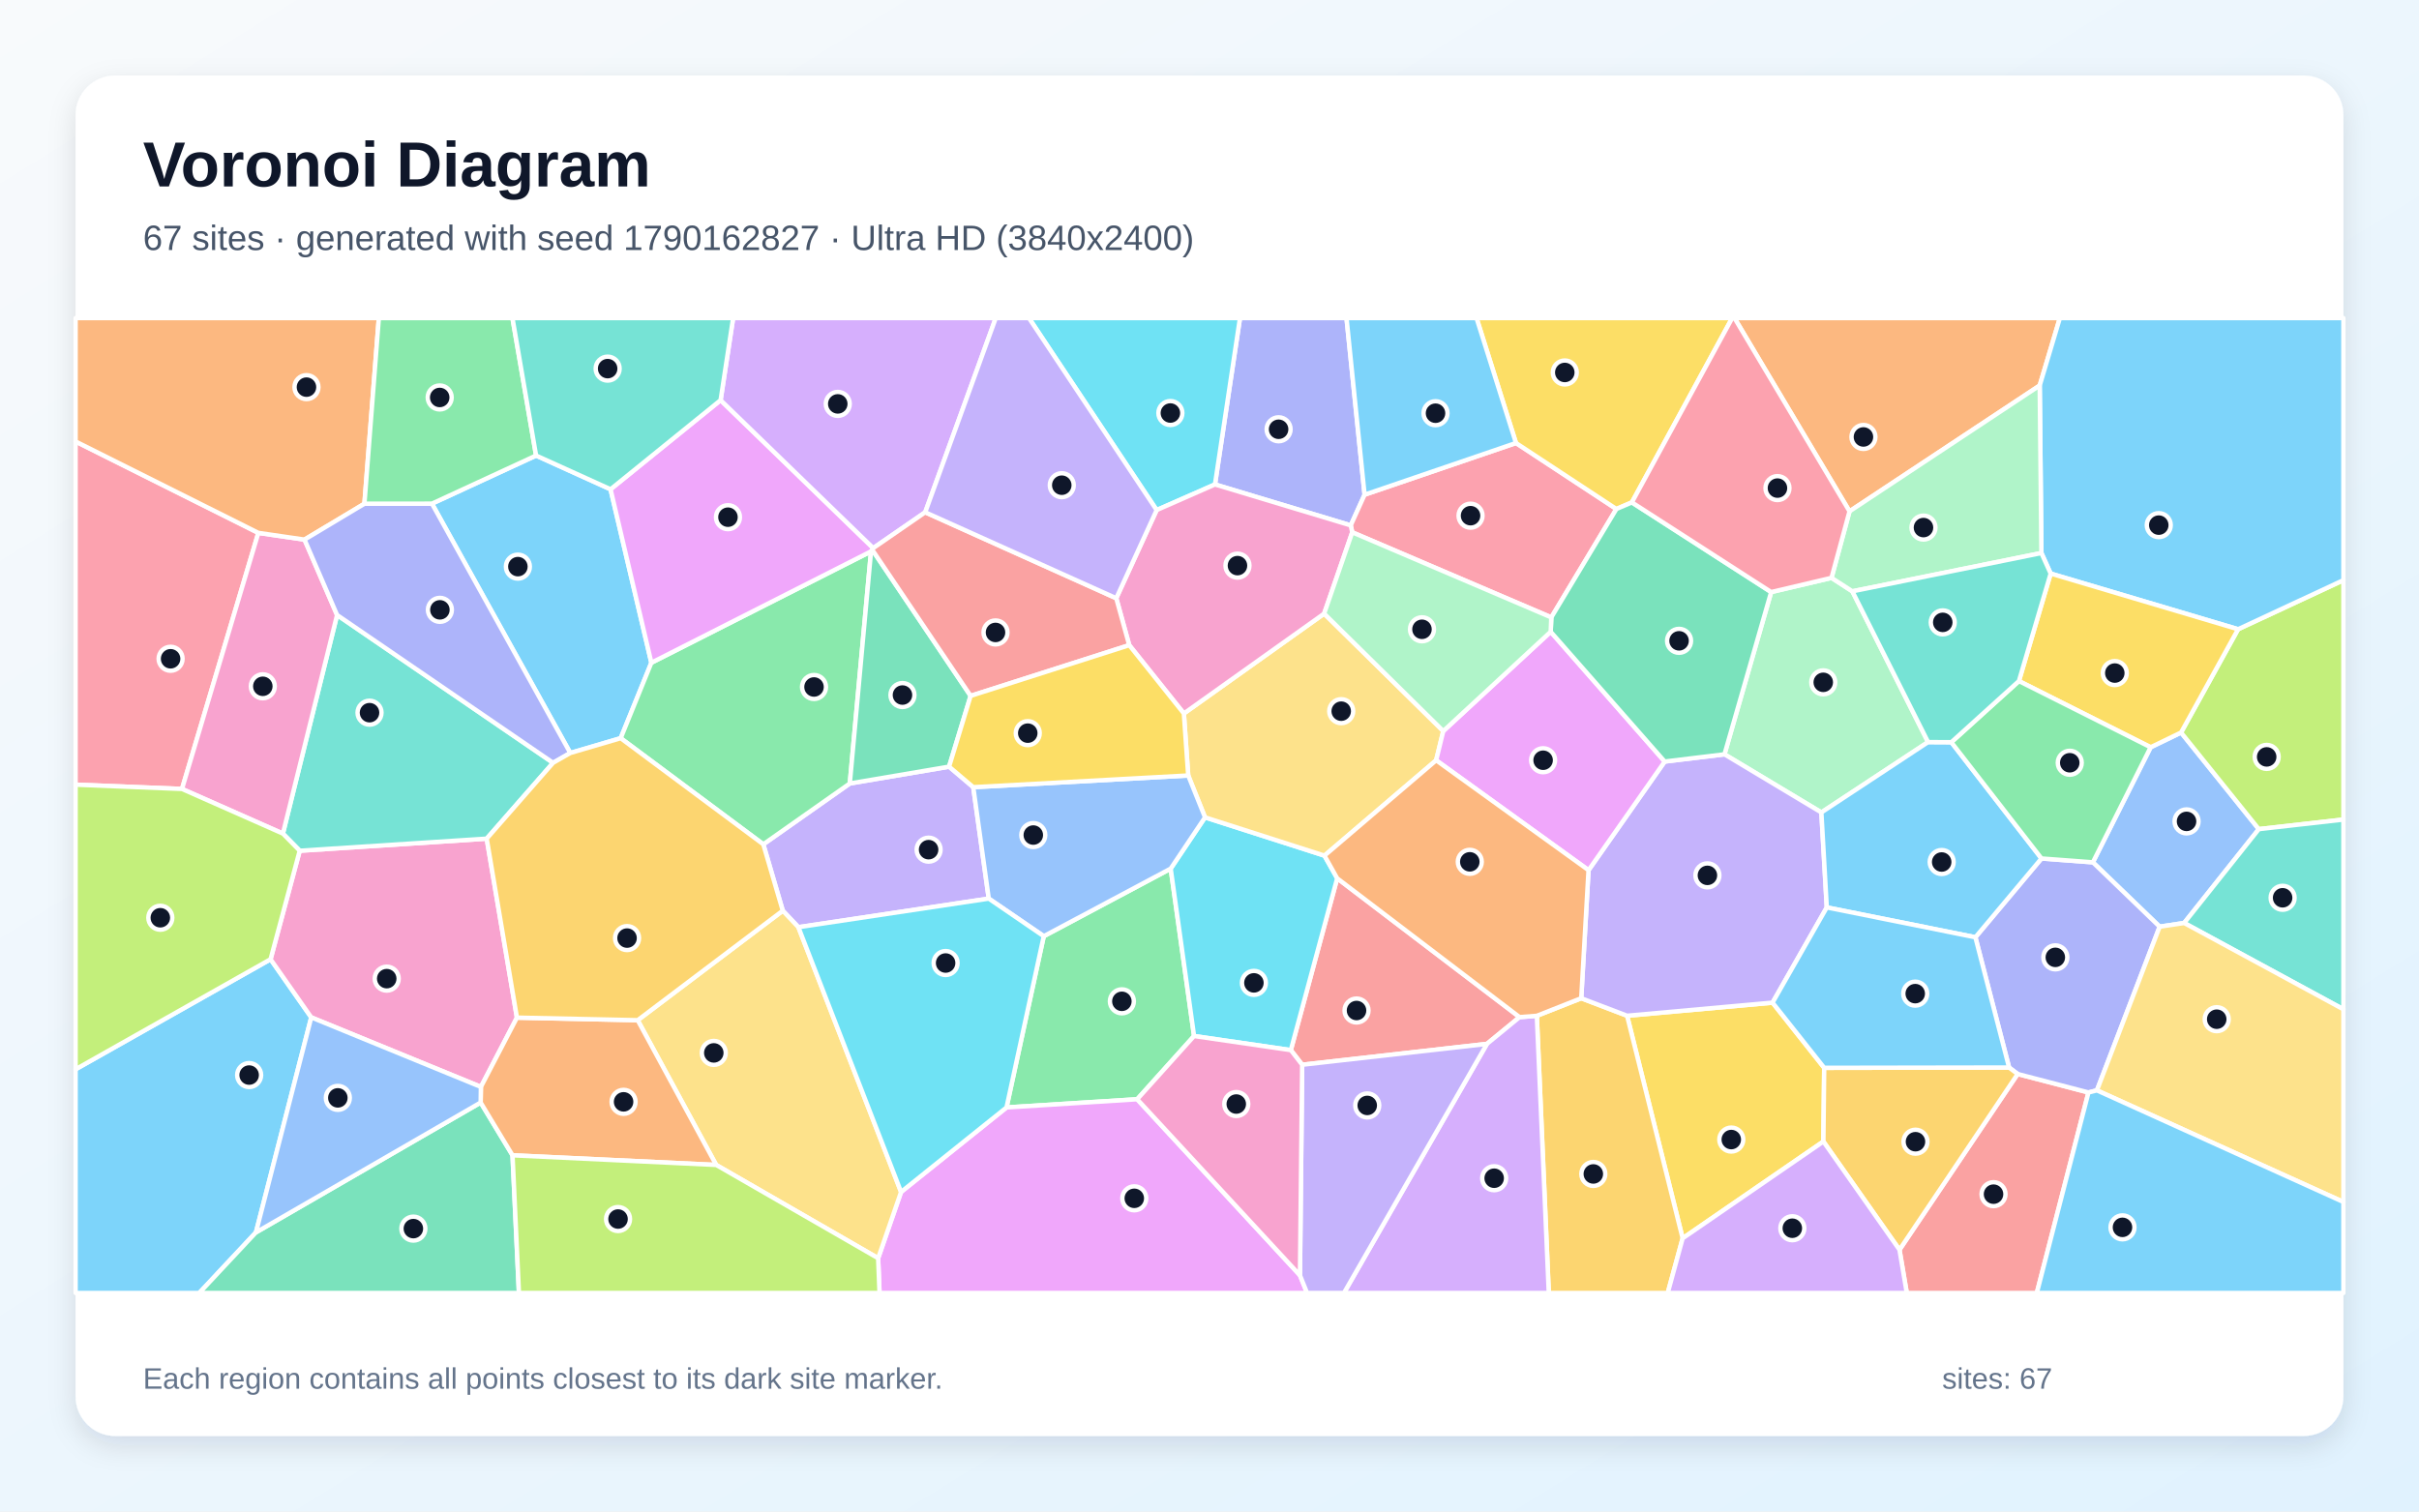
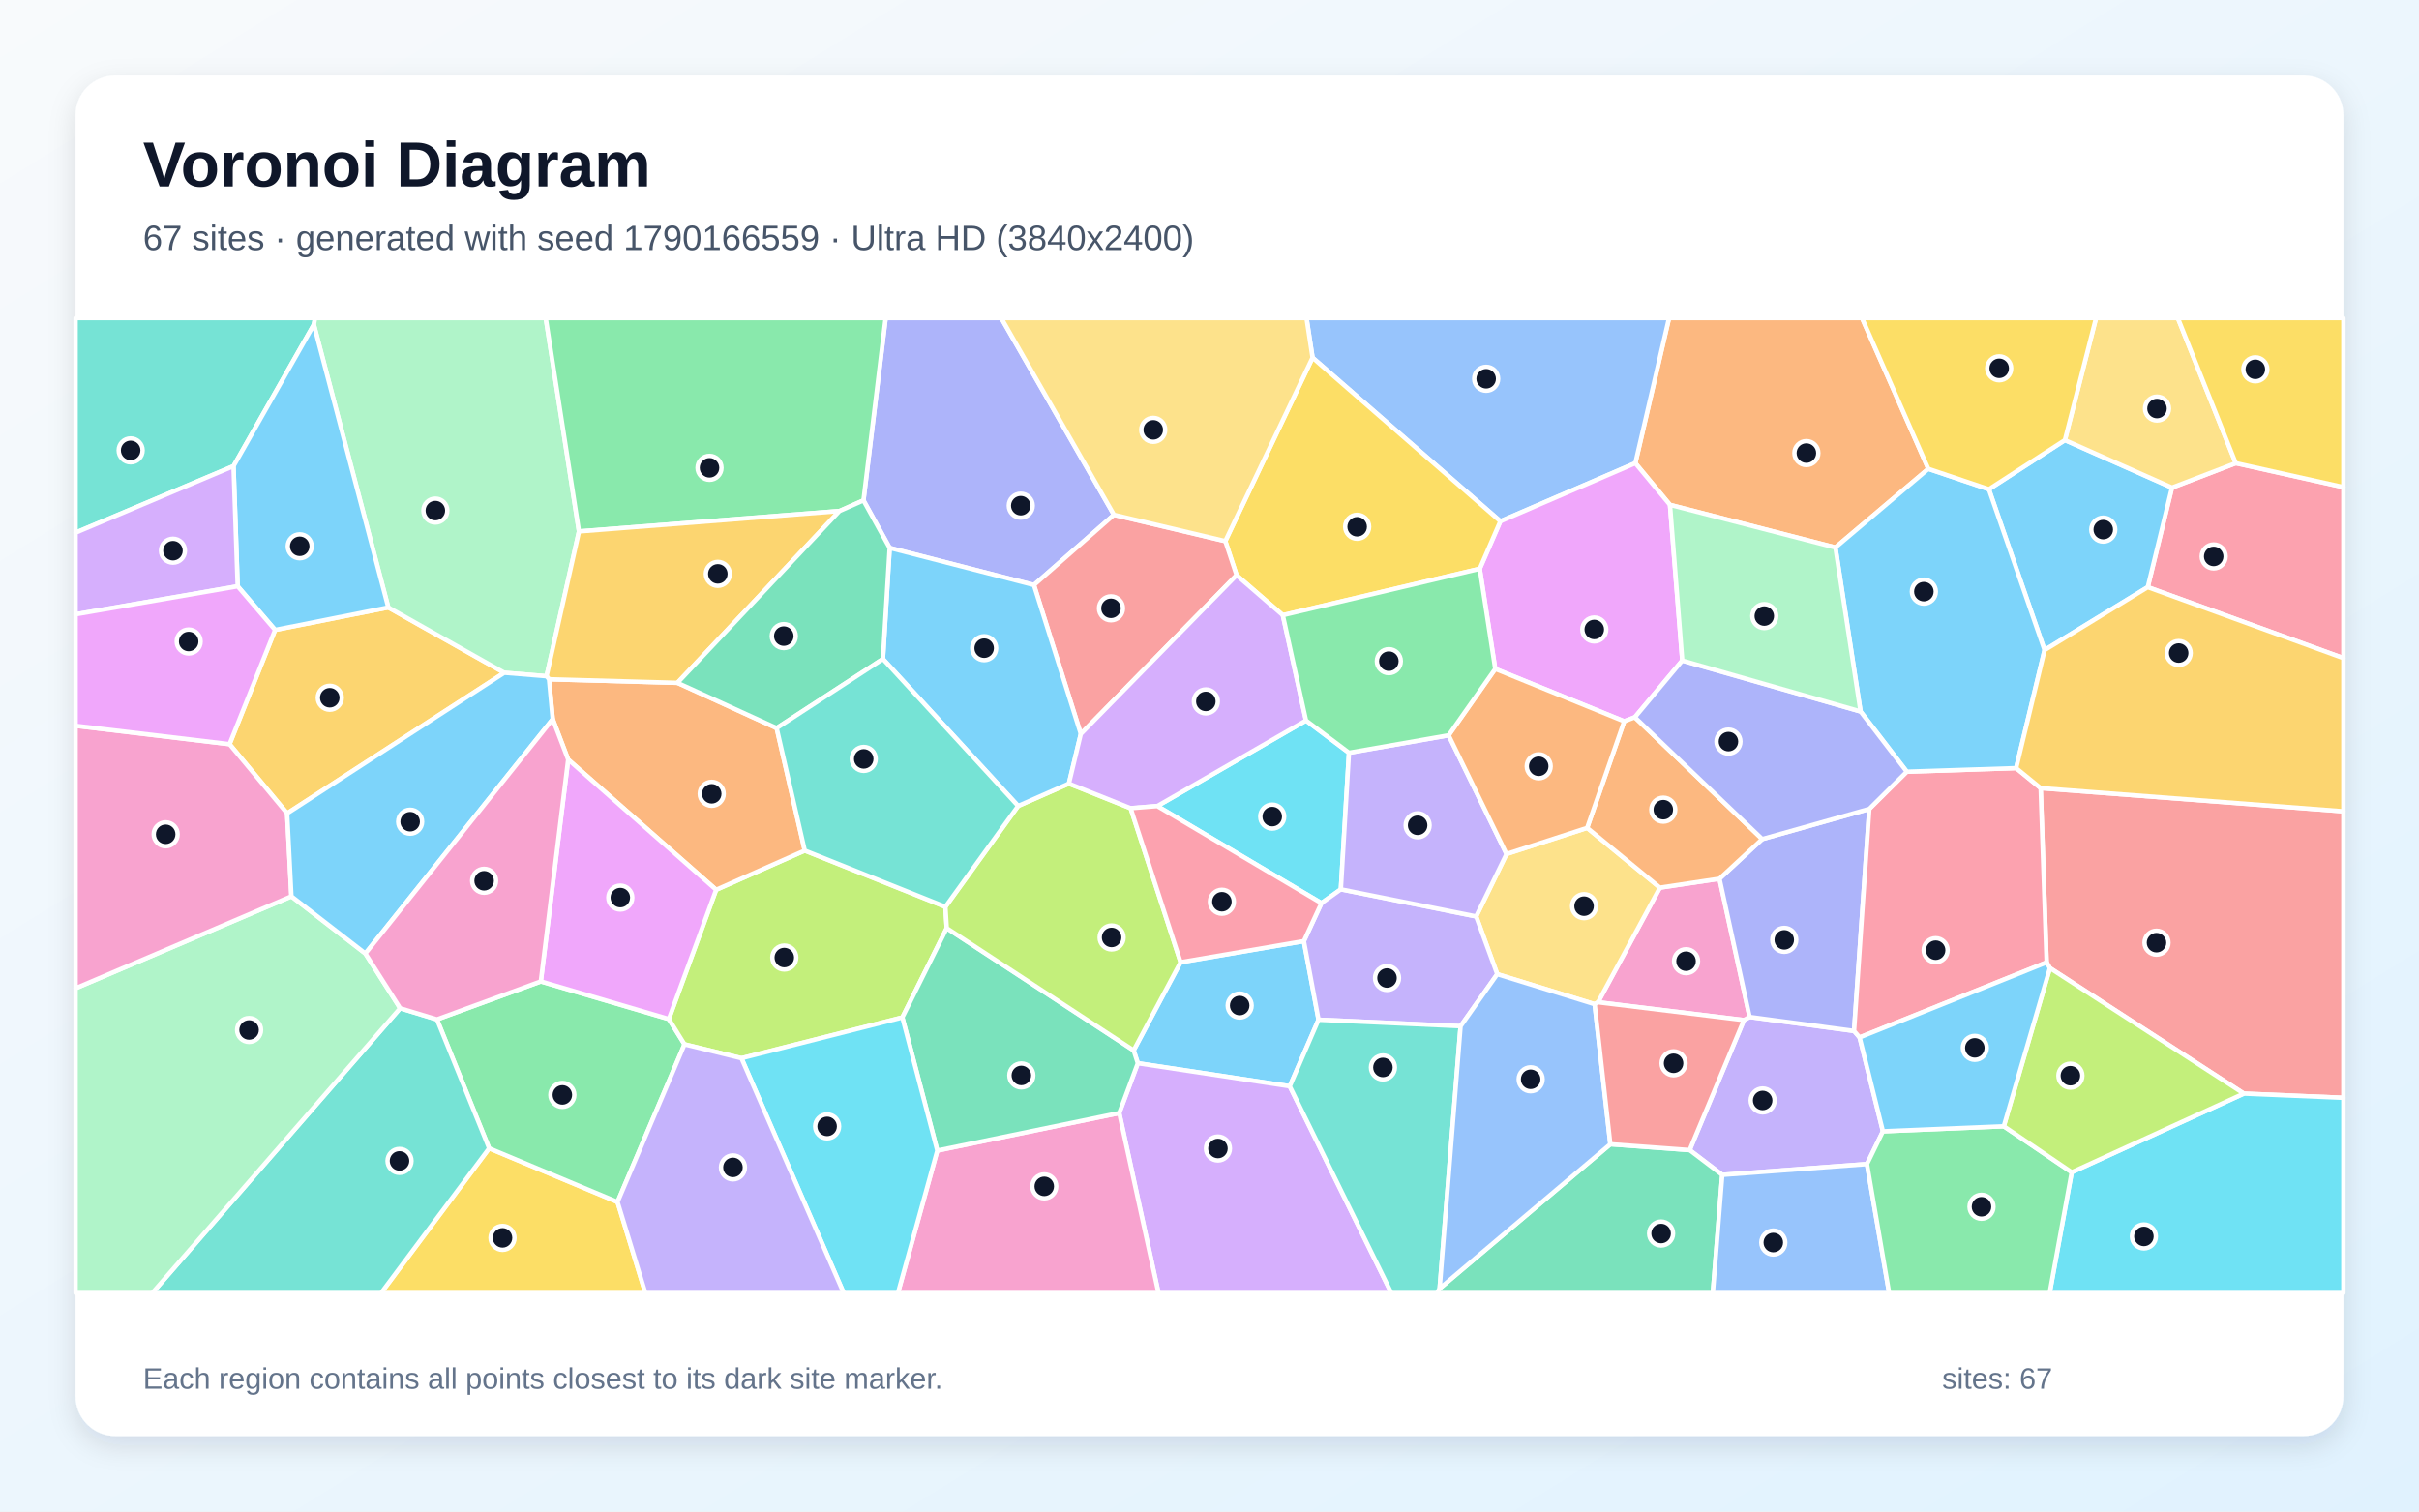
<svg xmlns="http://www.w3.org/2000/svg" width="3840" height="2400" viewBox="0 0 3840 2400" role="img" aria-labelledby="title description">
  <defs>
    <linearGradient id="background" x1="0" y1="0" x2="1" y2="1">
      <stop stop-color="#F8FAFC" />
      <stop offset="1" stop-color="#E0F2FE" />
    </linearGradient>
    <filter id="shadow" x="-5%" y="-5%" width="110%" height="110%">
      <feDropShadow dx="0" dy="15" stdDeviation="22" flood-color="#0F172A" flood-opacity=".12" />
    </filter>
  </defs>
  <rect width="3840" height="2400" fill="url(#background)" />
  <rect x="120" y="120" width="3600" height="2160" rx="63" fill="#FFFFFF" filter="url(#shadow)" />
  <g font-family="Arial, sans-serif">
    <text x="227" y="296" font-size="101" font-weight="700" fill="#0F172A">Voronoi Diagram</text>
-     <text x="227" y="397" font-size="56" fill="#475569">67 sites · generated with seed 1790162827 · Ultra HD (3840x2400)</text>
+     <text x="227" y="397" font-size="56" fill="#475569">67 sites · generated with seed 1790166559 · Ultra HD (3840x2400)</text>
  </g>
  <g stroke="#FFFFFF" stroke-width="7" stroke-linejoin="round">
-     <polygon points="120.0,1697.8 429.5,1523.1 494.1,1615.4 406.3,1956.8 316.3,2053.0 120.0,2053.0" fill="#38BDF8" fill-opacity="0.65" />
-     <polygon points="1211.7,1340.6 1349.0,1244.0 1506.6,1217.3 1545.0,1249.9 1569.6,1426.8 1267.4,1472.2 1242.6,1446.0" fill="#A78BFA" fill-opacity="0.65" />
-     <polygon points="820.6,1615.8 763.4,1725.8 494.1,1615.4 429.5,1523.1 475.8,1350.8 772.6,1331.6" fill="#F472B6" fill-opacity="0.65" />
-     <polygon points="3237.9,612.1 2936.0,811.9 2753.4,505.0 3269.9,505.0" fill="#FB923C" fill-opacity="0.65" />
-     <polygon points="2671.1,1966.2 2582.9,1612.8 2813.8,1592.0 2895.8,1695.5 2894.5,1812.5" fill="#FACC15" fill-opacity="0.65" />
-     <polygon points="1656.9,1486.5 1858.4,1379.2 1895.5,1645.0 1805.2,1745.4 1597.8,1758.4" fill="#4ADE80" fill-opacity="0.65" />
-     <polygon points="449.1,1323.6 535.1,976.5 878.0,1211.2 772.6,1331.6 475.8,1350.8" fill="#2DD4BF" fill-opacity="0.65" />
-     <polygon points="3467.2,1465.5 3428.3,1471.4 3322.3,1369.2 3414.0,1186.5 3462.3,1163.1 3585.7,1316.5" fill="#60A5FA" fill-opacity="0.65" />
-     <polygon points="1394.0,1997.8 1430.4,1892.6 1597.8,1758.4 1805.2,1745.4 2063.6,2024.9 2074.9,2053.0 1396.2,2053.0" fill="#E879F9" fill-opacity="0.65" />
-     <polygon points="406.3,1956.8 763.0,1750.6 813.6,1834.4 823.8,2053.0 316.3,2053.0" fill="#34D399" fill-opacity="0.65" />
-     <polygon points="2067.1,1690.6 2049.1,1667.4 2122.7,1394.6 2412.2,1615.0 2360.4,1657.5" fill="#F87171" fill-opacity="0.65" />
-     <polygon points="2166.2,785.5 2144.2,834.2 1928.7,769.2 1968.4,505.0 2137.5,505.0" fill="#818CF8" fill-opacity="0.65" />
-     <polygon points="2439.6,1612.9 2510.1,1585.0 2582.9,1612.8 2671.1,1966.2 2647.4,2053.0 2458.6,2053.0" fill="#FBBF24" fill-opacity="0.65" />
-     <polygon points="3585.7,1316.5 3462.3,1163.1 3552.8,999.1 3720.0,921.2 3720.0,1301.3" fill="#A3E635" fill-opacity="0.65" />
-     <polygon points="2360.4,1657.5 2412.2,1615.0 2439.6,1612.9 2458.6,2053.0 2133.4,2053.0" fill="#C084FC" fill-opacity="0.65" />
-     <polygon points="410.1,846.1 288.9,1252.7 120.0,1245.9 120.0,701.0" fill="#FB7185" fill-opacity="0.65" />
-     <polygon points="1928.7,769.2 1836.1,809.9 1633.4,505.0 1968.4,505.0" fill="#22D3EE" fill-opacity="0.65" />
-     <polygon points="2907.4,917.5 2940.5,938.9 3060.7,1178.3 2891.3,1290.0 2737.5,1197.7 2811.6,940.1" fill="#86EFAC" fill-opacity="0.65" />
-     <polygon points="1136.9,1849.7 1012.3,1619.9 1242.6,1446.0 1267.4,1472.2 1430.4,1892.6 1394.0,1997.8" fill="#FCD34D" fill-opacity="0.65" />
-     <polygon points="851.0,723.3 969.2,776.9 1034.0,1052.3 985.3,1172.1 905.3,1195.6 685.7,799.7" fill="#38BDF8" fill-opacity="0.65" />
-     <polygon points="3552.8,999.1 3255.3,910.7 3240.6,878.1 3237.9,612.1 3269.9,505.0 3720.0,505.0 3720.0,921.2" fill="#38BDF8" fill-opacity="0.65" />
-     <polygon points="2521.7,1381.7 2642.6,1209.2 2737.5,1197.7 2891.3,1290.0 2899.9,1440.8 2813.8,1592.0 2582.9,1612.8 2510.1,1585.0" fill="#A78BFA" fill-opacity="0.65" />
-     <polygon points="483.4,856.8 535.1,976.5 449.1,1323.6 288.9,1252.7 410.1,846.1" fill="#F472B6" fill-opacity="0.65" />
-     <polygon points="813.6,1834.4 763.0,1750.6 763.4,1725.8 820.6,1615.8 1012.3,1619.9 1136.9,1849.7" fill="#FB923C" fill-opacity="0.65" />
-     <polygon points="3204.9,1081.4 3255.3,910.7 3552.8,999.1 3462.3,1163.1 3414.0,1186.5" fill="#FACC15" fill-opacity="0.65" />
-     <polygon points="1382.7,875.5 1349.0,1244.0 1211.7,1340.6 985.3,1172.1 1034.0,1052.3" fill="#4ADE80" fill-opacity="0.65" />
-     <polygon points="3467.2,1465.5 3585.7,1316.5 3720.0,1301.3 3720.0,1602.6" fill="#2DD4BF" fill-opacity="0.65" />
-     <polygon points="763.0,1750.6 406.3,1956.8 494.1,1615.4 763.4,1725.8" fill="#60A5FA" fill-opacity="0.65" />
-     <polygon points="1143.9,635.4 1386.2,870.3 1384.9,873.3 1382.7,875.5 1034.0,1052.3 969.2,776.9" fill="#E879F9" fill-opacity="0.65" />
-     <polygon points="1382.7,875.5 1384.9,873.3 1540.8,1104.9 1506.6,1217.3 1349.0,1244.0" fill="#34D399" fill-opacity="0.65" />
-     <polygon points="3015.3,1984.4 3202.9,1705.3 3315.3,1734.6 3233.3,2053.0 3026.9,2053.0" fill="#F87171" fill-opacity="0.65" />
-     <polygon points="3328.7,1731.3 3315.3,1734.6 3202.9,1705.3 3189.3,1695.0 3135.8,1488.2 3240.7,1363.1 3322.3,1369.2 3428.3,1471.4" fill="#818CF8" fill-opacity="0.65" />
-     <polygon points="2894.5,1812.5 2895.8,1695.5 3189.3,1695.0 3202.9,1705.3 3015.3,1984.4" fill="#FBBF24" fill-opacity="0.65" />
-     <polygon points="288.9,1252.7 449.1,1323.6 475.8,1350.8 429.5,1523.1 120.0,1697.8 120.0,1245.9" fill="#A3E635" fill-opacity="0.65" />
-     <polygon points="1468.7,813.4 1386.2,870.3 1143.9,635.4 1163.8,505.0 1580.7,505.0" fill="#C084FC" fill-opacity="0.65" />
-     <polygon points="2406.5,703.4 2565.9,808.2 2462.6,980.3 2146.6,845.2 2144.2,834.2 2166.2,785.5" fill="#FB7185" fill-opacity="0.65" />
-     <polygon points="1912.9,1297.8 2102.5,1358.6 2122.7,1394.6 2049.1,1667.4 1895.5,1645.0 1858.4,1379.2" fill="#22D3EE" fill-opacity="0.65" />
-     <polygon points="3240.6,878.1 2940.5,938.9 2907.4,917.5 2936.0,811.9 3237.9,612.1" fill="#86EFAC" fill-opacity="0.65" />
-     <polygon points="1886.2,1231.3 1879.3,1132.9 2102.0,974.3 2291.1,1160.8 2279.8,1207.2 2102.5,1358.6 1912.9,1297.8" fill="#FCD34D" fill-opacity="0.65" />
-     <polygon points="2899.9,1440.8 2891.3,1290.0 3060.7,1178.3 3097.6,1178.5 3240.7,1363.1 3135.8,1488.2" fill="#38BDF8" fill-opacity="0.65" />
-     <polygon points="3135.8,1488.2 3189.3,1695.0 2895.8,1695.5 2813.8,1592.0 2899.9,1440.8" fill="#38BDF8" fill-opacity="0.65" />
-     <polygon points="2063.6,2024.9 2067.1,1690.6 2360.4,1657.5 2133.4,2053.0 2074.9,2053.0" fill="#A78BFA" fill-opacity="0.65" />
-     <polygon points="2146.6,845.2 2102.0,974.3 1879.3,1132.9 1792.6,1024.4 1772.0,949.9 1836.1,809.9 1928.7,769.2 2144.2,834.2" fill="#F472B6" fill-opacity="0.65" />
-     <polygon points="578.5,799.8 483.4,856.8 410.1,846.1 120.0,701.0 120.0,505.0 601.4,505.0" fill="#FB923C" fill-opacity="0.65" />
-     <polygon points="2590.5,797.7 2565.9,808.2 2406.5,703.4 2343.9,505.0 2749.7,505.0" fill="#FACC15" fill-opacity="0.65" />
-     <polygon points="3204.9,1081.4 3414.0,1186.5 3322.3,1369.2 3240.7,1363.1 3097.6,1178.5" fill="#4ADE80" fill-opacity="0.65" />
-     <polygon points="3240.6,878.1 3255.3,910.7 3204.9,1081.4 3097.6,1178.5 3060.7,1178.3 2940.5,938.9" fill="#2DD4BF" fill-opacity="0.65" />
-     <polygon points="1886.2,1231.3 1912.9,1297.8 1858.4,1379.2 1656.9,1486.5 1569.6,1426.8 1545.0,1249.9" fill="#60A5FA" fill-opacity="0.65" />
-     <polygon points="2279.8,1207.2 2291.1,1160.8 2461.6,1003.1 2642.6,1209.2 2521.7,1381.7" fill="#E879F9" fill-opacity="0.65" />
-     <polygon points="2811.6,940.1 2737.5,1197.7 2642.6,1209.2 2461.6,1003.1 2462.6,980.3 2565.9,808.2 2590.5,797.7" fill="#34D399" fill-opacity="0.65" />
-     <polygon points="1540.8,1104.9 1384.9,873.3 1386.2,870.3 1468.7,813.4 1772.0,949.9 1792.6,1024.4" fill="#F87171" fill-opacity="0.65" />
-     <polygon points="578.5,799.8 685.7,799.7 905.3,1195.6 878.0,1211.2 535.1,976.5 483.4,856.8" fill="#818CF8" fill-opacity="0.65" />
-     <polygon points="1012.3,1619.9 820.6,1615.8 772.6,1331.6 878.0,1211.2 905.3,1195.6 985.3,1172.1 1211.7,1340.6 1242.6,1446.0" fill="#FBBF24" fill-opacity="0.65" />
-     <polygon points="813.6,1834.4 1136.9,1849.7 1394.0,1997.8 1396.2,2053.0 823.8,2053.0" fill="#A3E635" fill-opacity="0.65" />
-     <polygon points="2671.1,1966.2 2894.5,1812.5 3015.3,1984.4 3026.9,2053.0 2647.4,2053.0" fill="#C084FC" fill-opacity="0.65" />
-     <polygon points="2907.4,917.5 2811.6,940.1 2590.5,797.7 2749.7,505.0 2753.4,505.0 2936.0,811.9" fill="#FB7185" fill-opacity="0.65" />
-     <polygon points="1267.4,1472.2 1569.6,1426.8 1656.9,1486.5 1597.8,1758.4 1430.4,1892.6" fill="#22D3EE" fill-opacity="0.65" />
-     <polygon points="2146.6,845.2 2462.6,980.3 2461.6,1003.1 2291.1,1160.8 2102.0,974.3" fill="#86EFAC" fill-opacity="0.65" />
-     <polygon points="3328.7,1731.3 3428.3,1471.4 3467.2,1465.5 3720.0,1602.6 3720.0,1908.5" fill="#FCD34D" fill-opacity="0.65" />
-     <polygon points="2406.5,703.4 2166.2,785.5 2137.5,505.0 2343.9,505.0" fill="#38BDF8" fill-opacity="0.65" />
-     <polygon points="3315.3,1734.6 3328.7,1731.3 3720.0,1908.5 3720.0,2053.0 3233.3,2053.0" fill="#38BDF8" fill-opacity="0.65" />
-     <polygon points="1836.1,809.9 1772.0,949.9 1468.7,813.4 1580.7,505.0 1633.4,505.0" fill="#A78BFA" fill-opacity="0.65" />
-     <polygon points="2063.6,2024.9 1805.2,1745.4 1895.5,1645.0 2049.1,1667.4 2067.1,1690.6" fill="#F472B6" fill-opacity="0.65" />
-     <polygon points="2279.8,1207.2 2521.7,1381.7 2510.1,1585.0 2439.6,1612.9 2412.2,1615.0 2122.7,1394.6 2102.5,1358.6" fill="#FB923C" fill-opacity="0.65" />
-     <polygon points="1540.8,1104.9 1792.6,1024.4 1879.3,1132.9 1886.2,1231.3 1545.0,1249.9 1506.6,1217.3" fill="#FACC15" fill-opacity="0.65" />
-     <polygon points="851.0,723.3 685.7,799.7 578.5,799.8 601.4,505.0 813.5,505.0" fill="#4ADE80" fill-opacity="0.65" />
-     <polygon points="1143.9,635.4 969.2,776.9 851.0,723.3 813.5,505.0 1163.8,505.0" fill="#2DD4BF" fill-opacity="0.65" />
+     <polygon points="2069.8,1494.3 2093.1,1619.1 2047.4,1724.8 1806.2,1688.2 1799.6,1667.8 1874.1,1527.8" fill="#38BDF8" fill-opacity="0.65" />
+     <polygon points="2952.0,1647.2 2989.0,1796.3 2963.7,1848.3 2734.0,1865.5 2682.2,1826.1 2768.4,1619.7 2777.4,1614.7 2943.2,1637.0" fill="#A78BFA" fill-opacity="0.65" />
+     <polygon points="2536.7,1591.4 2635.0,1409.4 2729.6,1395.2 2777.4,1614.7 2768.4,1619.7" fill="#F472B6" fill-opacity="0.65" />
+     <polygon points="3061.1,744.4 2913.6,869.3 2651.0,801.6 2596.0,735.4 2649.5,505.0 2955.8,505.0" fill="#FB923C" fill-opacity="0.65" />
+     <polygon points="776.5,1823.3 980.3,1908.5 1024.5,2053.0 604.9,2053.0" fill="#FACC15" fill-opacity="0.65" />
+     <polygon points="980.3,1908.5 776.5,1823.3 693.6,1618.6 858.5,1558.3 1061.7,1618.0 1086.6,1658.2" fill="#4ADE80" fill-opacity="0.65" />
+     <polygon points="498.2,515.4 370.7,740.1 120.0,845.8 120.0,505.0 500.2,505.0" fill="#2DD4BF" fill-opacity="0.65" />
+     <polygon points="2596.0,735.4 2381.7,827.7 2083.6,567.9 2074.0,505.0 2649.5,505.0" fill="#60A5FA" fill-opacity="0.65" />
+     <polygon points="2670.5,1048.8 2595.2,1138.9 2578.3,1145.3 2373.6,1062.1 2349.0,903.1 2381.7,827.7 2596.0,735.4 2651.0,801.6" fill="#E879F9" fill-opacity="0.65" />
+     <polygon points="2285.3,2045.9 2556.3,1816.8 2682.2,1826.1 2734.0,1865.5 2719.0,2053.0 2281.0,2053.0" fill="#34D399" fill-opacity="0.65" />
+     <polygon points="3561.9,1736.4 3254.1,1537.1 3248.9,1528.1 3239.4,1251.4 3720.0,1288.2 3720.0,1743.1" fill="#F87171" fill-opacity="0.65" />
+     <polygon points="1768.3,817.4 1641.3,928.9 1412.3,870.0 1370.7,794.5 1405.9,505.0 1589.5,505.0" fill="#818CF8" fill-opacity="0.65" />
+     <polygon points="455.8,1291.5 364.4,1181.6 436.7,1000.2 616.4,964.5 800.5,1068.2" fill="#FBBF24" fill-opacity="0.65" />
+     <polygon points="1500.8,1439.8 1502.9,1473.7 1432.4,1615.5 1177.0,1680.3 1086.6,1658.2 1061.7,1618.0 1136.8,1412.8 1277.5,1350.5" fill="#A3E635" fill-opacity="0.65" />
+     <polygon points="1776.7,1767.3 1806.2,1688.2 2047.4,1724.8 2208.7,2053.0 1839.0,2053.0" fill="#C084FC" fill-opacity="0.65" />
+     <polygon points="3409.4,932.3 3447.9,774.2 3549.1,735.4 3720.0,773.4 3720.0,1045.0" fill="#FB7185" fill-opacity="0.65" />
+     <polygon points="1837.1,1279.9 2073.2,1144.0 2141.4,1195.2 2128.5,1412.1 2097.7,1434.0" fill="#22D3EE" fill-opacity="0.65" />
+     <polygon points="919.1,843.8 867.6,1073.7 800.5,1068.2 616.4,964.5 498.2,515.4 500.2,505.0 866.3,505.0" fill="#86EFAC" fill-opacity="0.65" />
+     <polygon points="2531.4,1594.5 2376.8,1546.8 2343.3,1455.1 2391.5,1356.0 2519.5,1314.5 2635.0,1409.4 2536.7,1591.4" fill="#FCD34D" fill-opacity="0.65" />
+     <polygon points="3277.9,698.8 3447.9,774.2 3409.4,932.3 3245.6,1032.3 3157.2,776.8" fill="#38BDF8" fill-opacity="0.65" />
+     <polygon points="616.4,964.5 436.7,1000.2 377.3,930.9 370.7,740.1 498.2,515.4" fill="#38BDF8" fill-opacity="0.65" />
+     <polygon points="2343.3,1455.1 2376.8,1546.8 2318.6,1629.4 2093.1,1619.1 2069.8,1494.3 2097.7,1434.0 2128.5,1412.1" fill="#A78BFA" fill-opacity="0.65" />
+     <polygon points="1487.9,1826.9 1776.7,1767.3 1839.0,2053.0 1425.4,2053.0" fill="#F472B6" fill-opacity="0.65" />
+     <polygon points="1232.9,1156.1 1277.5,1350.5 1136.8,1412.8 901.9,1206.0 877.4,1141.8 871.5,1078.5 1075.4,1084.2" fill="#FB923C" fill-opacity="0.65" />
+     <polygon points="2083.6,567.9 2381.7,827.7 2349.0,903.1 2036.4,976.8 1963.0,913.3 1945.1,859.2" fill="#FACC15" fill-opacity="0.65" />
+     <polygon points="1370.7,794.5 1332.6,811.4 919.1,843.8 866.3,505.0 1405.9,505.0" fill="#4ADE80" fill-opacity="0.65" />
+     <polygon points="635.2,1600.9 693.6,1618.6 776.5,1823.3 604.9,2053.0 241.7,2053.0" fill="#2DD4BF" fill-opacity="0.65" />
+     <polygon points="2734.0,1865.5 2963.7,1848.3 2998.9,2053.0 2719.0,2053.0" fill="#60A5FA" fill-opacity="0.65" />
+     <polygon points="901.9,1206.0 1136.8,1412.8 1061.7,1618.0 858.5,1558.3" fill="#E879F9" fill-opacity="0.65" />
+     <polygon points="1487.9,1826.9 1432.4,1615.5 1502.9,1473.7 1799.6,1667.8 1806.2,1688.2 1776.7,1767.3" fill="#34D399" fill-opacity="0.65" />
+     <polygon points="1945.1,859.2 1963.0,913.3 1715.7,1165.4 1641.3,928.9 1768.3,817.4" fill="#F87171" fill-opacity="0.65" />
+     <polygon points="2797.4,1332.3 2967.4,1284.4 2943.2,1637.0 2777.4,1614.7 2729.6,1395.2" fill="#818CF8" fill-opacity="0.65" />
+     <polygon points="1075.4,1084.2 871.5,1078.5 867.6,1073.7 919.1,843.8 1332.6,811.4" fill="#FBBF24" fill-opacity="0.65" />
+     <polygon points="1502.9,1473.7 1500.8,1439.8 1616.2,1279.7 1696.8,1244.2 1794.8,1283.3 1874.1,1527.8 1799.6,1667.8" fill="#A3E635" fill-opacity="0.65" />
+     <polygon points="377.3,930.9 120.0,975.4 120.0,845.8 370.7,740.1" fill="#C084FC" fill-opacity="0.65" />
+     <polygon points="3026.9,1225.3 3200.5,1219.6 3239.4,1251.4 3248.9,1528.1 2952.0,1647.2 2943.2,1637.0 2967.4,1284.4" fill="#FB7185" fill-opacity="0.65" />
+     <polygon points="3288.7,1861.3 3561.9,1736.4 3720.0,1743.1 3720.0,2053.0 3253.7,2053.0" fill="#22D3EE" fill-opacity="0.65" />
+     <polygon points="120.0,1569.2 462.6,1423.2 580.0,1514.0 635.2,1600.9 241.7,2053.0 120.0,2053.0" fill="#86EFAC" fill-opacity="0.65" />
+     <polygon points="3549.1,735.4 3447.9,774.2 3277.9,698.8 3327.3,505.0 3457.2,505.0" fill="#FCD34D" fill-opacity="0.65" />
+     <polygon points="1696.8,1244.2 1616.2,1279.7 1401.6,1046.3 1412.3,870.0 1641.3,928.9 1715.7,1165.4" fill="#38BDF8" fill-opacity="0.65" />
+     <polygon points="3157.2,776.8 3245.6,1032.3 3200.5,1219.6 3026.9,1225.3 2953.5,1129.7 2913.6,869.3 3061.1,744.4" fill="#38BDF8" fill-opacity="0.65" />
+     <polygon points="2128.5,1412.1 2141.4,1195.2 2299.6,1167.5 2391.5,1356.0 2343.3,1455.1" fill="#A78BFA" fill-opacity="0.65" />
+     <polygon points="364.4,1181.6 455.8,1291.5 462.6,1423.2 120.0,1569.2 120.0,1152.4" fill="#F472B6" fill-opacity="0.65" />
+     <polygon points="2519.5,1314.5 2578.3,1145.3 2595.2,1138.9 2797.4,1332.3 2729.6,1395.2 2635.0,1409.4" fill="#FB923C" fill-opacity="0.65" />
+     <polygon points="3277.9,698.8 3157.2,776.8 3061.1,744.4 2955.8,505.0 3327.3,505.0" fill="#FACC15" fill-opacity="0.65" />
+     <polygon points="2963.7,1848.3 2989.0,1796.3 3180.9,1788.3 3288.7,1861.3 3253.7,2053.0 2998.9,2053.0" fill="#4ADE80" fill-opacity="0.65" />
+     <polygon points="2047.4,1724.8 2093.1,1619.1 2318.6,1629.4 2285.3,2045.9 2281.0,2053.0 2208.7,2053.0" fill="#2DD4BF" fill-opacity="0.65" />
+     <polygon points="2318.6,1629.4 2376.8,1546.8 2531.4,1594.5 2556.3,1816.8 2285.3,2045.9" fill="#60A5FA" fill-opacity="0.65" />
+     <polygon points="377.3,930.9 436.7,1000.2 364.4,1181.6 120.0,1152.4 120.0,975.4" fill="#E879F9" fill-opacity="0.65" />
+     <polygon points="1401.6,1046.3 1232.9,1156.1 1075.4,1084.2 1332.6,811.4 1370.7,794.5 1412.3,870.0" fill="#34D399" fill-opacity="0.65" />
+     <polygon points="2556.3,1816.8 2531.4,1594.5 2536.7,1591.4 2768.4,1619.7 2682.2,1826.1" fill="#F87171" fill-opacity="0.65" />
+     <polygon points="2953.5,1129.7 3026.9,1225.3 2967.4,1284.4 2797.4,1332.3 2595.2,1138.9 2670.5,1048.8" fill="#818CF8" fill-opacity="0.65" />
+     <polygon points="3239.4,1251.4 3200.5,1219.6 3245.6,1032.3 3409.4,932.3 3720.0,1045.0 3720.0,1288.2" fill="#FBBF24" fill-opacity="0.65" />
+     <polygon points="3288.7,1861.3 3180.9,1788.3 3254.1,1537.1 3561.9,1736.4" fill="#A3E635" fill-opacity="0.65" />
+     <polygon points="1794.8,1283.3 1696.8,1244.2 1715.7,1165.4 1963.0,913.3 2036.4,976.8 2073.2,1144.0 1837.1,1279.9" fill="#C084FC" fill-opacity="0.65" />
+     <polygon points="1794.8,1283.3 1837.1,1279.9 2097.7,1434.0 2069.8,1494.3 1874.1,1527.8" fill="#FB7185" fill-opacity="0.65" />
+     <polygon points="1177.0,1680.3 1432.4,1615.5 1487.9,1826.9 1425.4,2053.0 1339.3,2053.0" fill="#22D3EE" fill-opacity="0.65" />
+     <polygon points="2953.5,1129.7 2670.5,1048.8 2651.0,801.6 2913.6,869.3" fill="#86EFAC" fill-opacity="0.65" />
+     <polygon points="2083.6,567.9 1945.1,859.2 1768.3,817.4 1589.5,505.0 2074.0,505.0" fill="#FCD34D" fill-opacity="0.65" />
+     <polygon points="580.0,1514.0 462.6,1423.2 455.8,1291.5 800.5,1068.2 867.6,1073.7 871.5,1078.5 877.4,1141.8" fill="#38BDF8" fill-opacity="0.65" />
+     <polygon points="3180.9,1788.3 2989.0,1796.3 2952.0,1647.2 3248.9,1528.1 3254.1,1537.1" fill="#38BDF8" fill-opacity="0.65" />
+     <polygon points="980.3,1908.5 1086.6,1658.2 1177.0,1680.3 1339.3,2053.0 1024.5,2053.0" fill="#A78BFA" fill-opacity="0.65" />
+     <polygon points="635.2,1600.9 580.0,1514.0 877.4,1141.8 901.9,1206.0 858.5,1558.3 693.6,1618.6" fill="#F472B6" fill-opacity="0.65" />
+     <polygon points="2519.5,1314.5 2391.5,1356.0 2299.6,1167.5 2373.6,1062.1 2578.3,1145.3" fill="#FB923C" fill-opacity="0.65" />
+     <polygon points="3549.1,735.4 3457.2,505.0 3720.0,505.0 3720.0,773.4" fill="#FACC15" fill-opacity="0.65" />
+     <polygon points="2299.6,1167.5 2141.4,1195.2 2073.2,1144.0 2036.4,976.8 2349.0,903.1 2373.6,1062.1" fill="#4ADE80" fill-opacity="0.65" />
+     <polygon points="1401.6,1046.3 1616.2,1279.7 1500.8,1439.8 1277.5,1350.5 1232.9,1156.1" fill="#2DD4BF" fill-opacity="0.65" />
  </g>
  <g>
-     <circle cx="395.5" cy="1707.0" r="19" fill="#0F172A" stroke="#FFFFFF" stroke-width="7" />
-     <circle cx="1474.1" cy="1349.1" r="19" fill="#0F172A" stroke="#FFFFFF" stroke-width="7" />
-     <circle cx="613.9" cy="1553.9" r="19" fill="#0F172A" stroke="#FFFFFF" stroke-width="7" />
-     <circle cx="2958.1" cy="693.8" r="19" fill="#0F172A" stroke="#FFFFFF" stroke-width="7" />
-     <circle cx="2748.3" cy="1809.4" r="19" fill="#0F172A" stroke="#FFFFFF" stroke-width="7" />
-     <circle cx="1780.9" cy="1589.9" r="19" fill="#0F172A" stroke="#FFFFFF" stroke-width="7" />
-     <circle cx="586.6" cy="1131.6" r="19" fill="#0F172A" stroke="#FFFFFF" stroke-width="7" />
-     <circle cx="3471.0" cy="1304.2" r="19" fill="#0F172A" stroke="#FFFFFF" stroke-width="7" />
-     <circle cx="1800.6" cy="1902.7" r="19" fill="#0F172A" stroke="#FFFFFF" stroke-width="7" />
-     <circle cx="656.2" cy="1950.8" r="19" fill="#0F172A" stroke="#FFFFFF" stroke-width="7" />
-     <circle cx="2153.4" cy="1604.5" r="19" fill="#0F172A" stroke="#FFFFFF" stroke-width="7" />
-     <circle cx="2029.7" cy="681.6" r="19" fill="#0F172A" stroke="#FFFFFF" stroke-width="7" />
-     <circle cx="2529.3" cy="1864.0" r="19" fill="#0F172A" stroke="#FFFFFF" stroke-width="7" />
-     <circle cx="3598.2" cy="1201.8" r="19" fill="#0F172A" stroke="#FFFFFF" stroke-width="7" />
-     <circle cx="2371.9" cy="1870.8" r="19" fill="#0F172A" stroke="#FFFFFF" stroke-width="7" />
-     <circle cx="270.8" cy="1046.0" r="19" fill="#0F172A" stroke="#FFFFFF" stroke-width="7" />
-     <circle cx="1857.9" cy="655.8" r="19" fill="#0F172A" stroke="#FFFFFF" stroke-width="7" />
-     <circle cx="2894.3" cy="1083.4" r="19" fill="#0F172A" stroke="#FFFFFF" stroke-width="7" />
-     <circle cx="1133.1" cy="1671.8" r="19" fill="#0F172A" stroke="#FFFFFF" stroke-width="7" />
-     <circle cx="822.1" cy="899.7" r="19" fill="#0F172A" stroke="#FFFFFF" stroke-width="7" />
-     <circle cx="3426.9" cy="833.8" r="19" fill="#0F172A" stroke="#FFFFFF" stroke-width="7" />
-     <circle cx="2710.4" cy="1389.9" r="19" fill="#0F172A" stroke="#FFFFFF" stroke-width="7" />
-     <circle cx="417.2" cy="1089.7" r="19" fill="#0F172A" stroke="#FFFFFF" stroke-width="7" />
-     <circle cx="989.9" cy="1749.5" r="19" fill="#0F172A" stroke="#FFFFFF" stroke-width="7" />
-     <circle cx="3357.1" cy="1068.7" r="19" fill="#0F172A" stroke="#FFFFFF" stroke-width="7" />
-     <circle cx="1292.2" cy="1090.8" r="19" fill="#0F172A" stroke="#FFFFFF" stroke-width="7" />
-     <circle cx="3623.5" cy="1425.5" r="19" fill="#0F172A" stroke="#FFFFFF" stroke-width="7" />
-     <circle cx="536.3" cy="1743.2" r="19" fill="#0F172A" stroke="#FFFFFF" stroke-width="7" />
-     <circle cx="1155.6" cy="821.2" r="19" fill="#0F172A" stroke="#FFFFFF" stroke-width="7" />
-     <circle cx="1432.6" cy="1103.6" r="19" fill="#0F172A" stroke="#FFFFFF" stroke-width="7" />
-     <circle cx="3164.6" cy="1896.1" r="19" fill="#0F172A" stroke="#FFFFFF" stroke-width="7" />
-     <circle cx="3262.7" cy="1520.1" r="19" fill="#0F172A" stroke="#FFFFFF" stroke-width="7" />
-     <circle cx="3040.7" cy="1812.8" r="19" fill="#0F172A" stroke="#FFFFFF" stroke-width="7" />
-     <circle cx="254.5" cy="1457.2" r="19" fill="#0F172A" stroke="#FFFFFF" stroke-width="7" />
-     <circle cx="1329.9" cy="641.3" r="19" fill="#0F172A" stroke="#FFFFFF" stroke-width="7" />
-     <circle cx="2334.4" cy="818.8" r="19" fill="#0F172A" stroke="#FFFFFF" stroke-width="7" />
-     <circle cx="1990.5" cy="1560.6" r="19" fill="#0F172A" stroke="#FFFFFF" stroke-width="7" />
-     <circle cx="3053.4" cy="837.7" r="19" fill="#0F172A" stroke="#FFFFFF" stroke-width="7" />
-     <circle cx="2129.1" cy="1129.2" r="19" fill="#0F172A" stroke="#FFFFFF" stroke-width="7" />
-     <circle cx="3082.3" cy="1368.7" r="19" fill="#0F172A" stroke="#FFFFFF" stroke-width="7" />
-     <circle cx="3040.3" cy="1577.7" r="19" fill="#0F172A" stroke="#FFFFFF" stroke-width="7" />
-     <circle cx="2170.4" cy="1755.2" r="19" fill="#0F172A" stroke="#FFFFFF" stroke-width="7" />
-     <circle cx="1964.4" cy="898.1" r="19" fill="#0F172A" stroke="#FFFFFF" stroke-width="7" />
-     <circle cx="486.5" cy="614.7" r="19" fill="#0F172A" stroke="#FFFFFF" stroke-width="7" />
-     <circle cx="2484.0" cy="591.4" r="19" fill="#0F172A" stroke="#FFFFFF" stroke-width="7" />
-     <circle cx="3285.6" cy="1211.1" r="19" fill="#0F172A" stroke="#FFFFFF" stroke-width="7" />
-     <circle cx="3084.0" cy="988.2" r="19" fill="#0F172A" stroke="#FFFFFF" stroke-width="7" />
-     <circle cx="1640.3" cy="1325.9" r="19" fill="#0F172A" stroke="#FFFFFF" stroke-width="7" />
-     <circle cx="2449.6" cy="1207.1" r="19" fill="#0F172A" stroke="#FFFFFF" stroke-width="7" />
-     <circle cx="2665.4" cy="1017.5" r="19" fill="#0F172A" stroke="#FFFFFF" stroke-width="7" />
-     <circle cx="1580.3" cy="1004.2" r="19" fill="#0F172A" stroke="#FFFFFF" stroke-width="7" />
-     <circle cx="698.3" cy="968.3" r="19" fill="#0F172A" stroke="#FFFFFF" stroke-width="7" />
-     <circle cx="995.4" cy="1489.5" r="19" fill="#0F172A" stroke="#FFFFFF" stroke-width="7" />
-     <circle cx="981.1" cy="1935.6" r="19" fill="#0F172A" stroke="#FFFFFF" stroke-width="7" />
-     <circle cx="2845.2" cy="1950.2" r="19" fill="#0F172A" stroke="#FFFFFF" stroke-width="7" />
-     <circle cx="2821.6" cy="775.0" r="19" fill="#0F172A" stroke="#FFFFFF" stroke-width="7" />
-     <circle cx="1501.1" cy="1529.1" r="19" fill="#0F172A" stroke="#FFFFFF" stroke-width="7" />
-     <circle cx="2257.3" cy="999.2" r="19" fill="#0F172A" stroke="#FFFFFF" stroke-width="7" />
-     <circle cx="3518.9" cy="1618.3" r="19" fill="#0F172A" stroke="#FFFFFF" stroke-width="7" />
-     <circle cx="2278.8" cy="656.1" r="19" fill="#0F172A" stroke="#FFFFFF" stroke-width="7" />
-     <circle cx="3369.3" cy="1948.8" r="19" fill="#0F172A" stroke="#FFFFFF" stroke-width="7" />
-     <circle cx="1685.5" cy="770.4" r="19" fill="#0F172A" stroke="#FFFFFF" stroke-width="7" />
-     <circle cx="1962.5" cy="1753.0" r="19" fill="#0F172A" stroke="#FFFFFF" stroke-width="7" />
-     <circle cx="2333.2" cy="1368.4" r="19" fill="#0F172A" stroke="#FFFFFF" stroke-width="7" />
-     <circle cx="1631.5" cy="1164.1" r="19" fill="#0F172A" stroke="#FFFFFF" stroke-width="7" />
-     <circle cx="698.0" cy="631.1" r="19" fill="#0F172A" stroke="#FFFFFF" stroke-width="7" />
-     <circle cx="964.6" cy="585.3" r="19" fill="#0F172A" stroke="#FFFFFF" stroke-width="7" />
+     <circle cx="1967.9" cy="1596.6" r="19" fill="#0F172A" stroke="#FFFFFF" stroke-width="7" />
+     <circle cx="2798.1" cy="1747.3" r="19" fill="#0F172A" stroke="#FFFFFF" stroke-width="7" />
+     <circle cx="2676.5" cy="1526.2" r="19" fill="#0F172A" stroke="#FFFFFF" stroke-width="7" />
+     <circle cx="2867.5" cy="719.4" r="19" fill="#0F172A" stroke="#FFFFFF" stroke-width="7" />
+     <circle cx="797.7" cy="1965.5" r="19" fill="#0F172A" stroke="#FFFFFF" stroke-width="7" />
+     <circle cx="892.7" cy="1738.5" r="19" fill="#0F172A" stroke="#FFFFFF" stroke-width="7" />
+     <circle cx="207.4" cy="715.1" r="19" fill="#0F172A" stroke="#FFFFFF" stroke-width="7" />
+     <circle cx="2359.2" cy="601.4" r="19" fill="#0F172A" stroke="#FFFFFF" stroke-width="7" />
+     <circle cx="2530.8" cy="999.5" r="19" fill="#0F172A" stroke="#FFFFFF" stroke-width="7" />
+     <circle cx="2636.9" cy="1958.6" r="19" fill="#0F172A" stroke="#FFFFFF" stroke-width="7" />
+     <circle cx="3423.3" cy="1496.8" r="19" fill="#0F172A" stroke="#FFFFFF" stroke-width="7" />
+     <circle cx="1620.4" cy="802.9" r="19" fill="#0F172A" stroke="#FFFFFF" stroke-width="7" />
+     <circle cx="523.5" cy="1107.9" r="19" fill="#0F172A" stroke="#FFFFFF" stroke-width="7" />
+     <circle cx="1245.0" cy="1520.4" r="19" fill="#0F172A" stroke="#FFFFFF" stroke-width="7" />
+     <circle cx="1933.4" cy="1823.6" r="19" fill="#0F172A" stroke="#FFFFFF" stroke-width="7" />
+     <circle cx="3514.1" cy="883.5" r="19" fill="#0F172A" stroke="#FFFFFF" stroke-width="7" />
+     <circle cx="2019.6" cy="1296.6" r="19" fill="#0F172A" stroke="#FFFFFF" stroke-width="7" />
+     <circle cx="691.1" cy="810.7" r="19" fill="#0F172A" stroke="#FFFFFF" stroke-width="7" />
+     <circle cx="2514.6" cy="1438.8" r="19" fill="#0F172A" stroke="#FFFFFF" stroke-width="7" />
+     <circle cx="3338.8" cy="840.9" r="19" fill="#0F172A" stroke="#FFFFFF" stroke-width="7" />
+     <circle cx="475.8" cy="867.4" r="19" fill="#0F172A" stroke="#FFFFFF" stroke-width="7" />
+     <circle cx="2201.8" cy="1552.9" r="19" fill="#0F172A" stroke="#FFFFFF" stroke-width="7" />
+     <circle cx="1657.7" cy="1883.7" r="19" fill="#0F172A" stroke="#FFFFFF" stroke-width="7" />
+     <circle cx="1129.8" cy="1260.4" r="19" fill="#0F172A" stroke="#FFFFFF" stroke-width="7" />
+     <circle cx="2154.4" cy="836.4" r="19" fill="#0F172A" stroke="#FFFFFF" stroke-width="7" />
+     <circle cx="1126.3" cy="742.8" r="19" fill="#0F172A" stroke="#FFFFFF" stroke-width="7" />
+     <circle cx="634.2" cy="1843.3" r="19" fill="#0F172A" stroke="#FFFFFF" stroke-width="7" />
+     <circle cx="2815.0" cy="1972.9" r="19" fill="#0F172A" stroke="#FFFFFF" stroke-width="7" />
+     <circle cx="984.7" cy="1425.2" r="19" fill="#0F172A" stroke="#FFFFFF" stroke-width="7" />
+     <circle cx="1621.3" cy="1707.6" r="19" fill="#0F172A" stroke="#FFFFFF" stroke-width="7" />
+     <circle cx="1763.6" cy="965.9" r="19" fill="#0F172A" stroke="#FFFFFF" stroke-width="7" />
+     <circle cx="2832.4" cy="1492.3" r="19" fill="#0F172A" stroke="#FFFFFF" stroke-width="7" />
+     <circle cx="1139.5" cy="911.2" r="19" fill="#0F172A" stroke="#FFFFFF" stroke-width="7" />
+     <circle cx="1764.6" cy="1488.5" r="19" fill="#0F172A" stroke="#FFFFFF" stroke-width="7" />
+     <circle cx="274.6" cy="874.4" r="19" fill="#0F172A" stroke="#FFFFFF" stroke-width="7" />
+     <circle cx="3072.7" cy="1508.7" r="19" fill="#0F172A" stroke="#FFFFFF" stroke-width="7" />
+     <circle cx="3403.3" cy="1963.2" r="19" fill="#0F172A" stroke="#FFFFFF" stroke-width="7" />
+     <circle cx="395.4" cy="1635.4" r="19" fill="#0F172A" stroke="#FFFFFF" stroke-width="7" />
+     <circle cx="3424.1" cy="648.7" r="19" fill="#0F172A" stroke="#FFFFFF" stroke-width="7" />
+     <circle cx="1562.3" cy="1029.2" r="19" fill="#0F172A" stroke="#FFFFFF" stroke-width="7" />
+     <circle cx="3054.0" cy="939.4" r="19" fill="#0F172A" stroke="#FFFFFF" stroke-width="7" />
+     <circle cx="2250.4" cy="1310.4" r="19" fill="#0F172A" stroke="#FFFFFF" stroke-width="7" />
+     <circle cx="263.0" cy="1324.7" r="19" fill="#0F172A" stroke="#FFFFFF" stroke-width="7" />
+     <circle cx="2640.4" cy="1285.6" r="19" fill="#0F172A" stroke="#FFFFFF" stroke-width="7" />
+     <circle cx="3173.6" cy="584.8" r="19" fill="#0F172A" stroke="#FFFFFF" stroke-width="7" />
+     <circle cx="3145.5" cy="1916.1" r="19" fill="#0F172A" stroke="#FFFFFF" stroke-width="7" />
+     <circle cx="2195.3" cy="1694.9" r="19" fill="#0F172A" stroke="#FFFFFF" stroke-width="7" />
+     <circle cx="2429.8" cy="1713.7" r="19" fill="#0F172A" stroke="#FFFFFF" stroke-width="7" />
+     <circle cx="299.5" cy="1018.6" r="19" fill="#0F172A" stroke="#FFFFFF" stroke-width="7" />
+     <circle cx="1244.2" cy="1010.0" r="19" fill="#0F172A" stroke="#FFFFFF" stroke-width="7" />
+     <circle cx="2656.7" cy="1688.3" r="19" fill="#0F172A" stroke="#FFFFFF" stroke-width="7" />
+     <circle cx="2743.8" cy="1177.5" r="19" fill="#0F172A" stroke="#FFFFFF" stroke-width="7" />
+     <circle cx="3458.5" cy="1036.9" r="19" fill="#0F172A" stroke="#FFFFFF" stroke-width="7" />
+     <circle cx="3286.6" cy="1708.0" r="19" fill="#0F172A" stroke="#FFFFFF" stroke-width="7" />
+     <circle cx="1914.2" cy="1113.7" r="19" fill="#0F172A" stroke="#FFFFFF" stroke-width="7" />
+     <circle cx="1939.7" cy="1431.8" r="19" fill="#0F172A" stroke="#FFFFFF" stroke-width="7" />
+     <circle cx="1313.0" cy="1788.5" r="19" fill="#0F172A" stroke="#FFFFFF" stroke-width="7" />
+     <circle cx="2800.7" cy="978.2" r="19" fill="#0F172A" stroke="#FFFFFF" stroke-width="7" />
+     <circle cx="1830.7" cy="682.5" r="19" fill="#0F172A" stroke="#FFFFFF" stroke-width="7" />
+     <circle cx="651.1" cy="1304.7" r="19" fill="#0F172A" stroke="#FFFFFF" stroke-width="7" />
+     <circle cx="3134.9" cy="1663.8" r="19" fill="#0F172A" stroke="#FFFFFF" stroke-width="7" />
+     <circle cx="1163.5" cy="1853.6" r="19" fill="#0F172A" stroke="#FFFFFF" stroke-width="7" />
+     <circle cx="768.5" cy="1398.5" r="19" fill="#0F172A" stroke="#FFFFFF" stroke-width="7" />
+     <circle cx="2442.6" cy="1216.7" r="19" fill="#0F172A" stroke="#FFFFFF" stroke-width="7" />
+     <circle cx="3580.2" cy="586.4" r="19" fill="#0F172A" stroke="#FFFFFF" stroke-width="7" />
+     <circle cx="2204.7" cy="1049.8" r="19" fill="#0F172A" stroke="#FFFFFF" stroke-width="7" />
+     <circle cx="1371.1" cy="1205.0" r="19" fill="#0F172A" stroke="#FFFFFF" stroke-width="7" />
  </g>
  <g font-family="Arial, sans-serif" font-size="47" fill="#64748B">
    <text x="227" y="2205">Each region contains all points closest to its dark site marker.</text>
    <text x="3083" y="2205">sites: 67</text>
  </g>
</svg>
